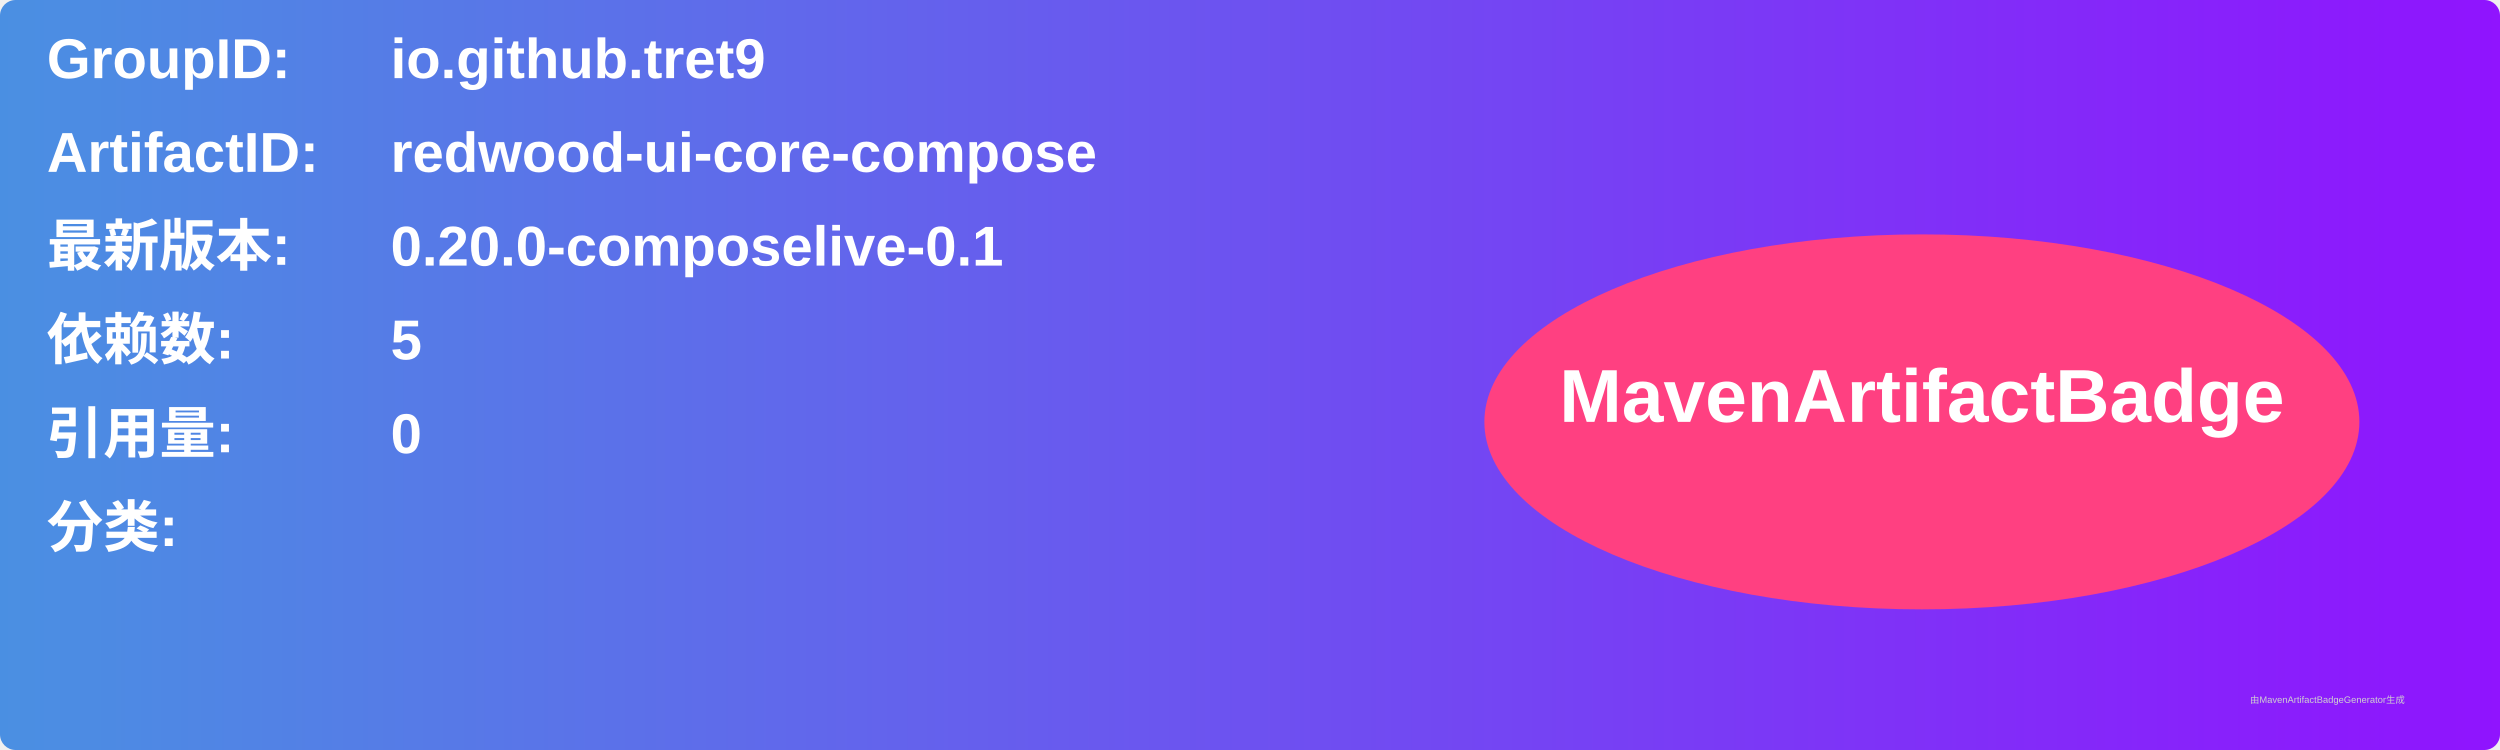
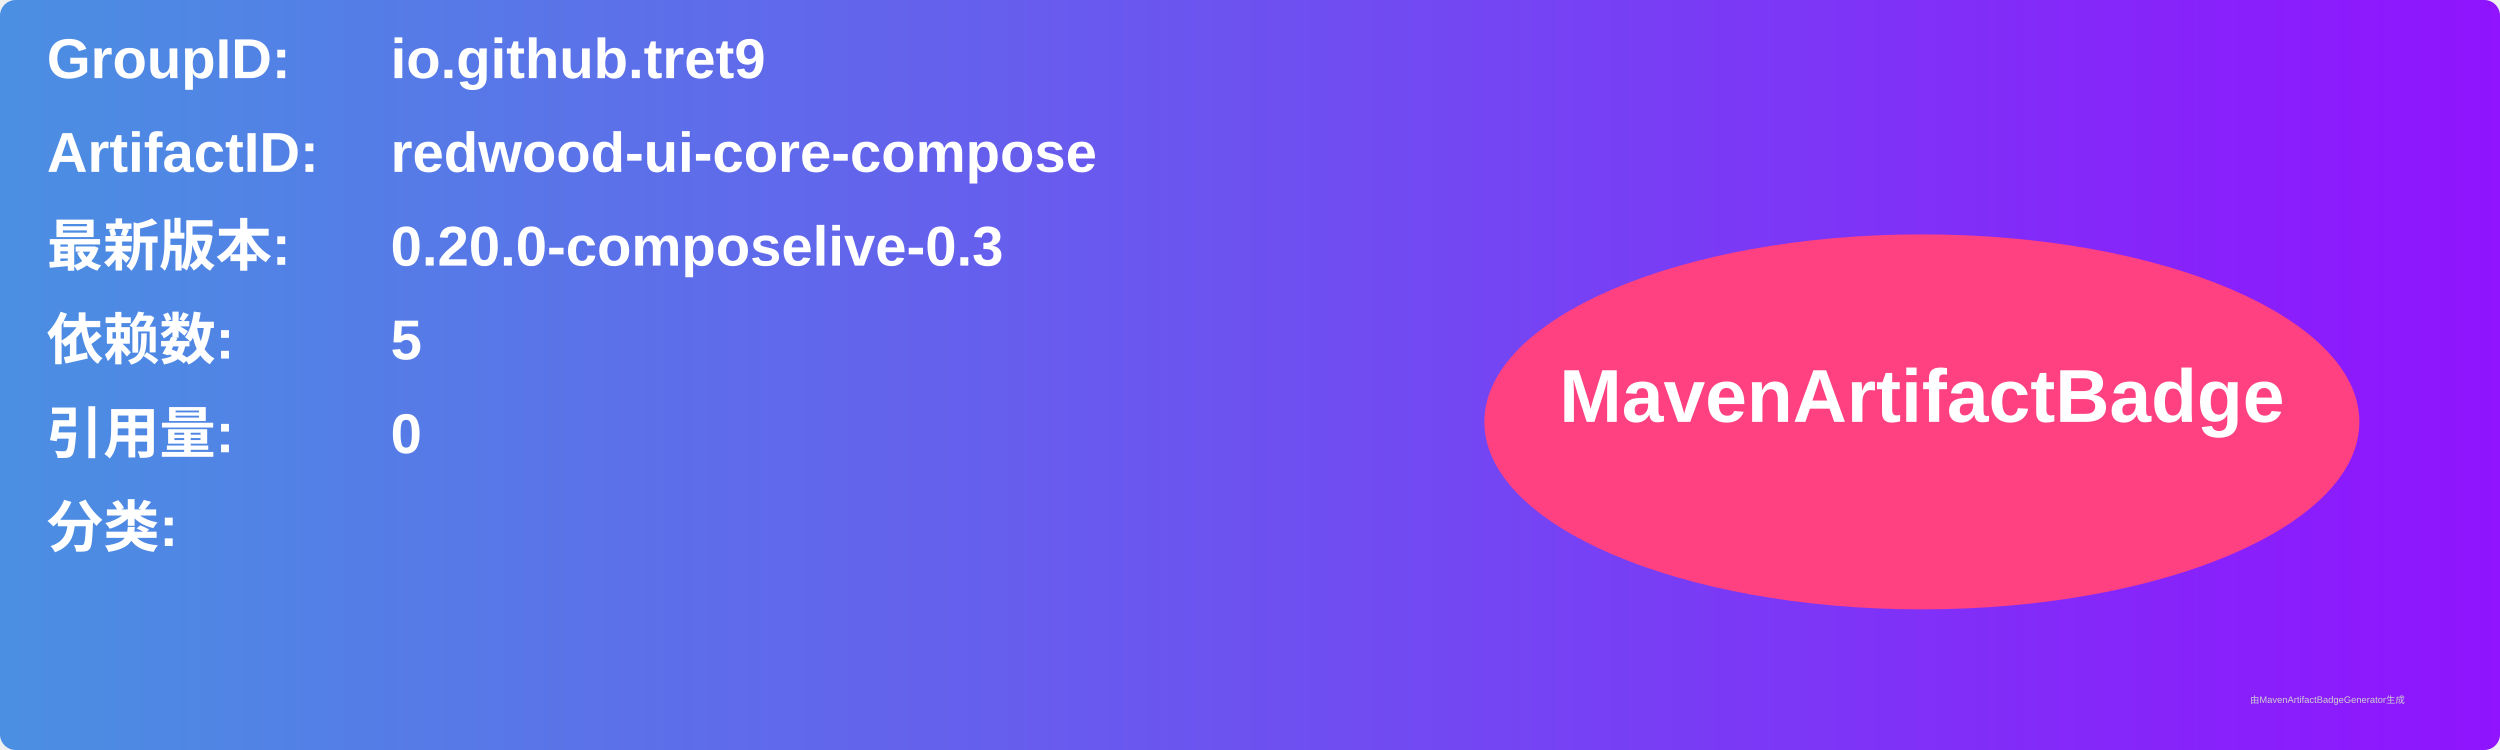
<svg xmlns="http://www.w3.org/2000/svg" width="800" height="240" viewBox="0 0 800 240">
  <linearGradient id="grad" x1="0%" y1="0%" x2="100%" y2="0%">
    <stop offset="0%" stop-color="#4a90e2" />
    <stop offset="100%" stop-color="#9013fe" />
  </linearGradient>
  <rect width="100%" height="100%" rx="5" ry="5" fill="url(#grad)" />
  <g transform="translate(15, 15)">
    <text x="0" y="10" font-family="Arial" font-size="18" fill="white" font-weight="bold" width="260">GroupID:</text>
    <text x="110" y="10" font-family="Arial" font-size="18" fill="white" font-weight="bold" width="460">io.github.tret9</text>
    <text x="0" y="40" font-family="Arial" font-size="18" fill="white" font-weight="bold" width="260">ArtifactID:</text>
    <text x="110" y="40" font-family="Arial" font-size="18" fill="white" font-weight="bold" width="460">redwood-ui-core-compose</text>
    <text x="0" y="70" font-family="Arial" font-size="18" fill="white" font-weight="bold">最新版本:</text>
    <text x="110" y="70" font-family="Arial" font-size="18" fill="white" font-weight="bold">
-       <tspan font-weight="bold">0.20.0-composelive-0.1</tspan>
+       <tspan font-weight="bold">0.20.0-composelive-0.3</tspan>
    </text>
    <text x="0" y="100" font-family="Arial" font-size="18" fill="white" font-weight="bold">依赖数: </text>
    <text x="110" y="100" font-family="Arial" font-size="18" fill="white">
      <tspan font-weight="bold">5</tspan>
    </text>
    <text x="0" y="130" font-family="Arial" font-size="18" fill="white" font-weight="bold">引用量: </text>
    <text x="110" y="130" font-family="Arial" font-size="18" fill="white">
      <tspan font-weight="bold">0</tspan>
    </text>
    <text x="0" y="160" font-family="Arial" font-size="18" fill="white" font-weight="bold">分类:</text>
    <text x="10" y="190" font-family="Arial" font-size="10" fill="white">
      <tspan font-weight="bold" />
    </text>
    <ellipse cx="600" cy="120" rx="140" ry="60" fill="#ff4081" />
    <text x="600" y="120" text-anchor="middle" font-family="Arial" font-size="24" fill="white" font-weight="bold">MavenArtifactBadge</text>
  </g>
  <text x="720" y="225" font-family="Arial" font-size="3" fill="#d0d0d0">由MavenArtifactBadgeGenerator生成</text>
</svg>
